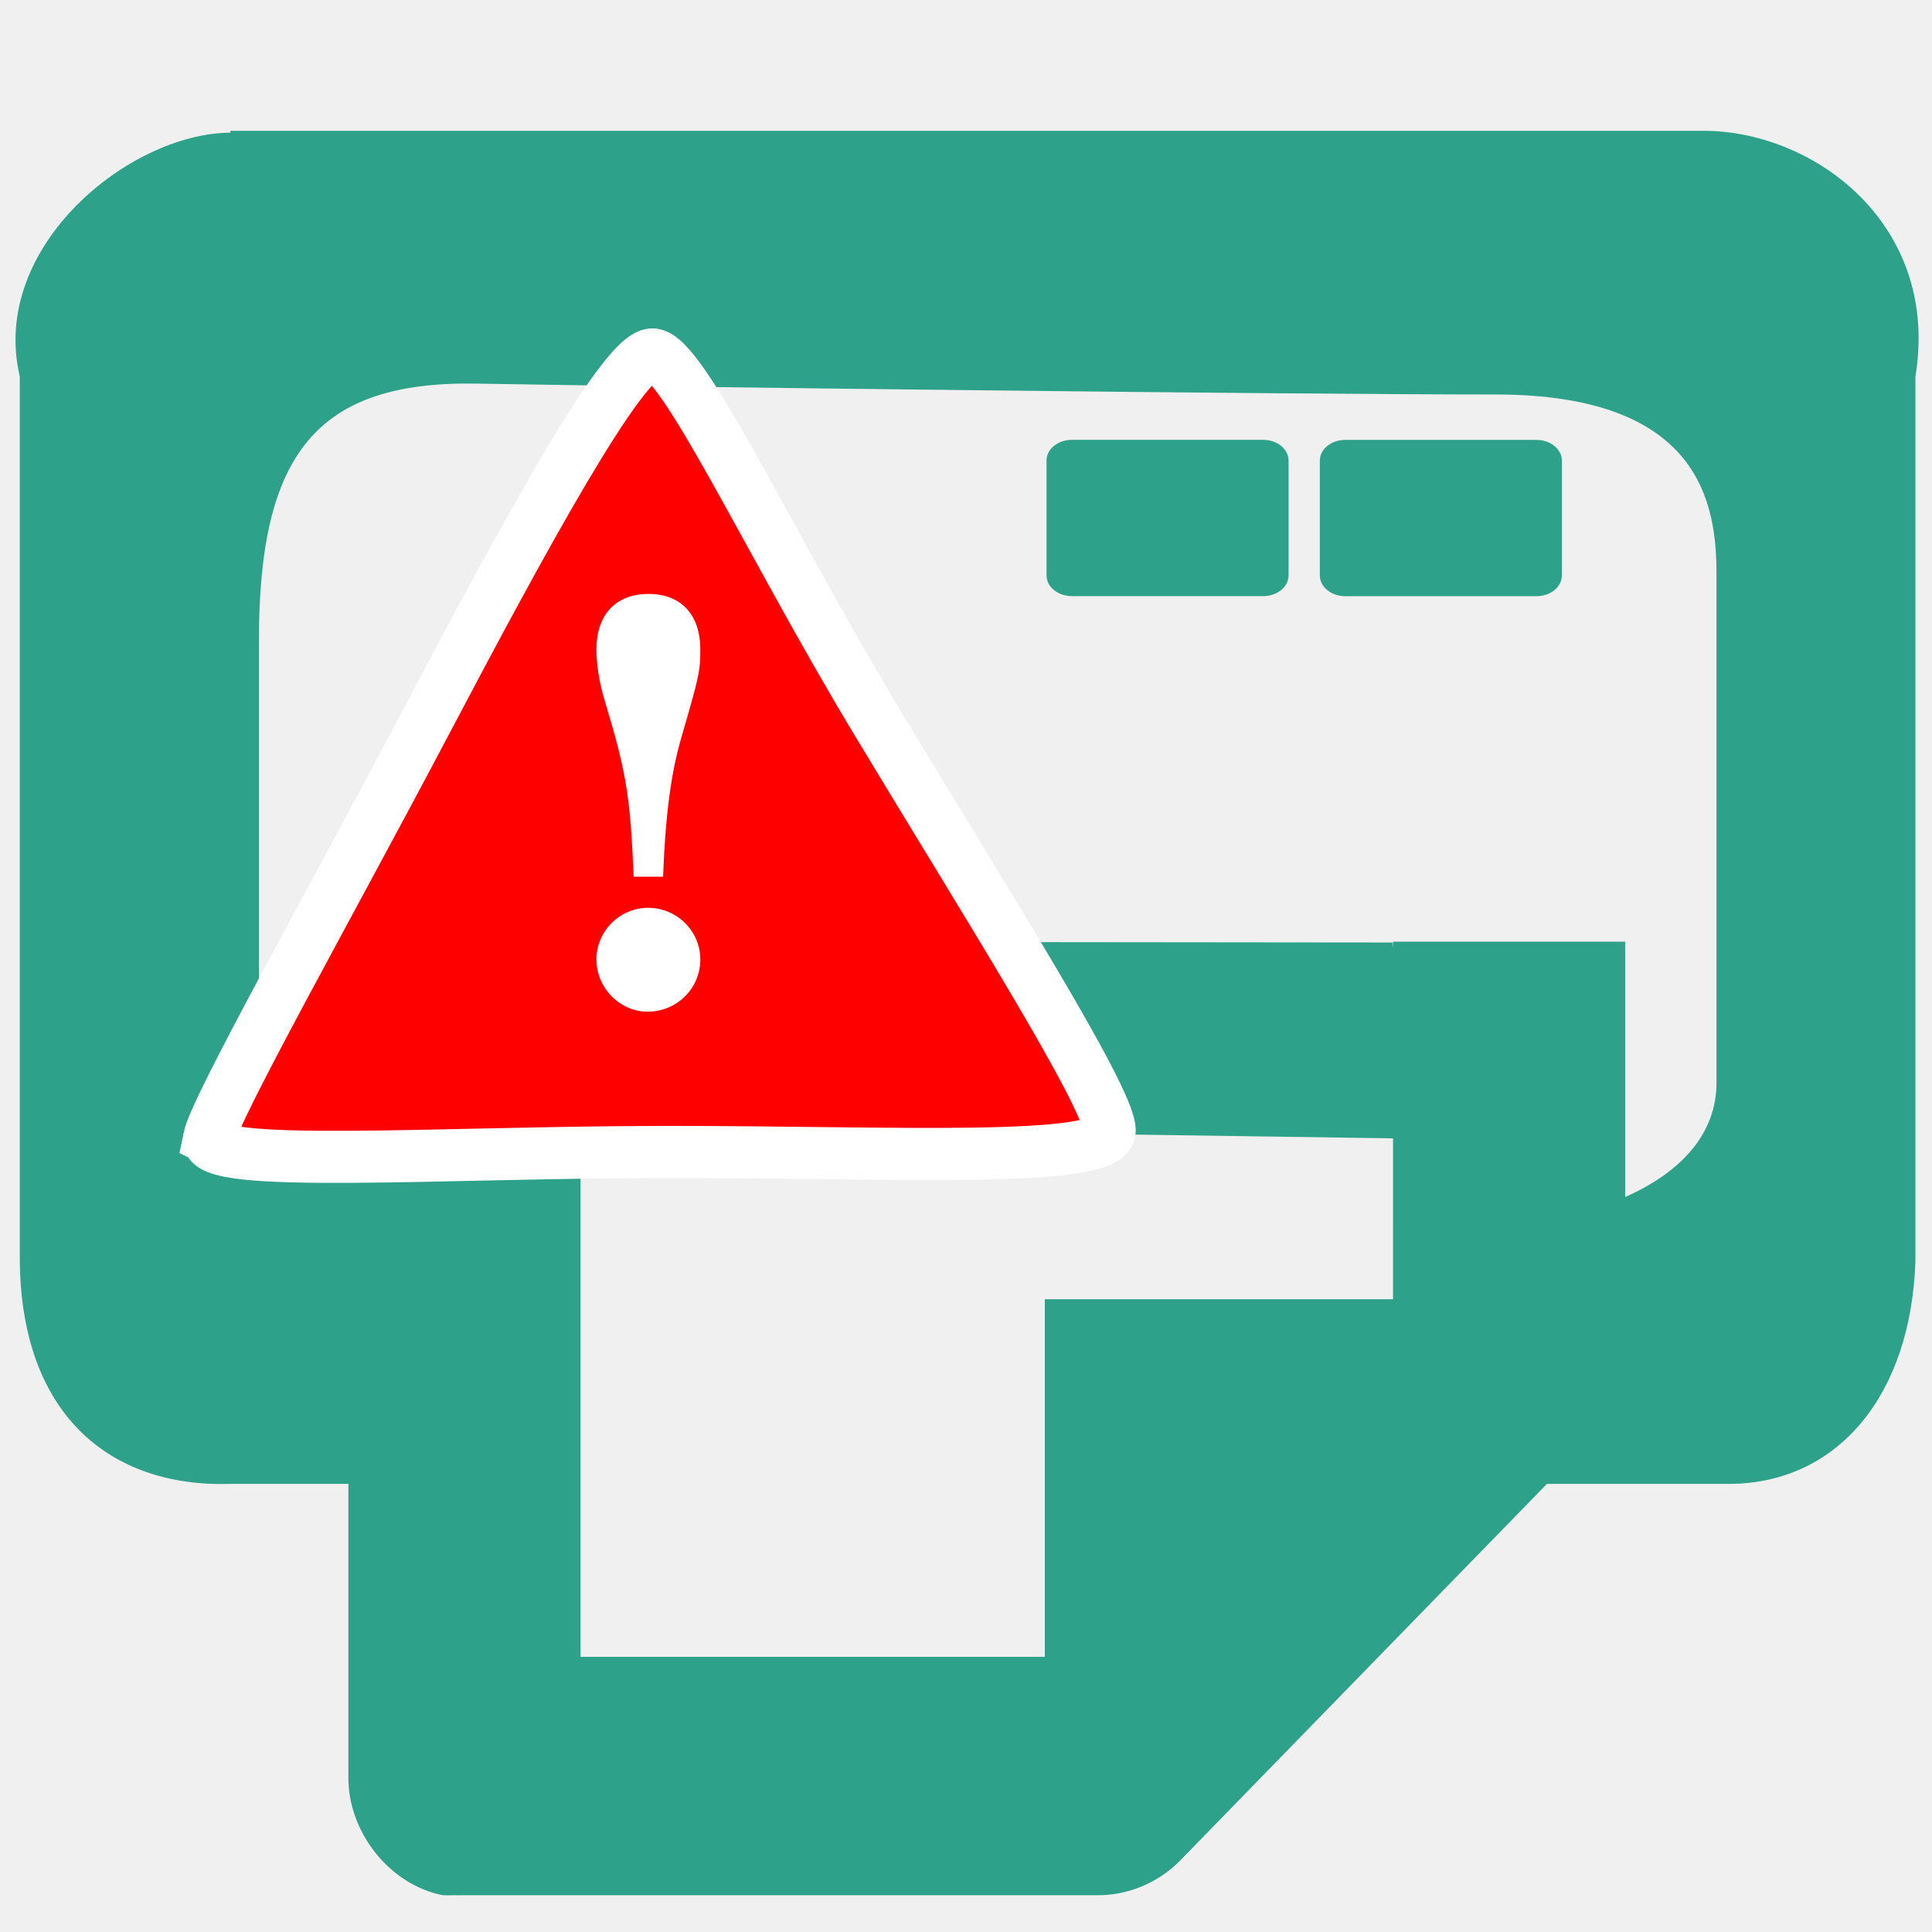
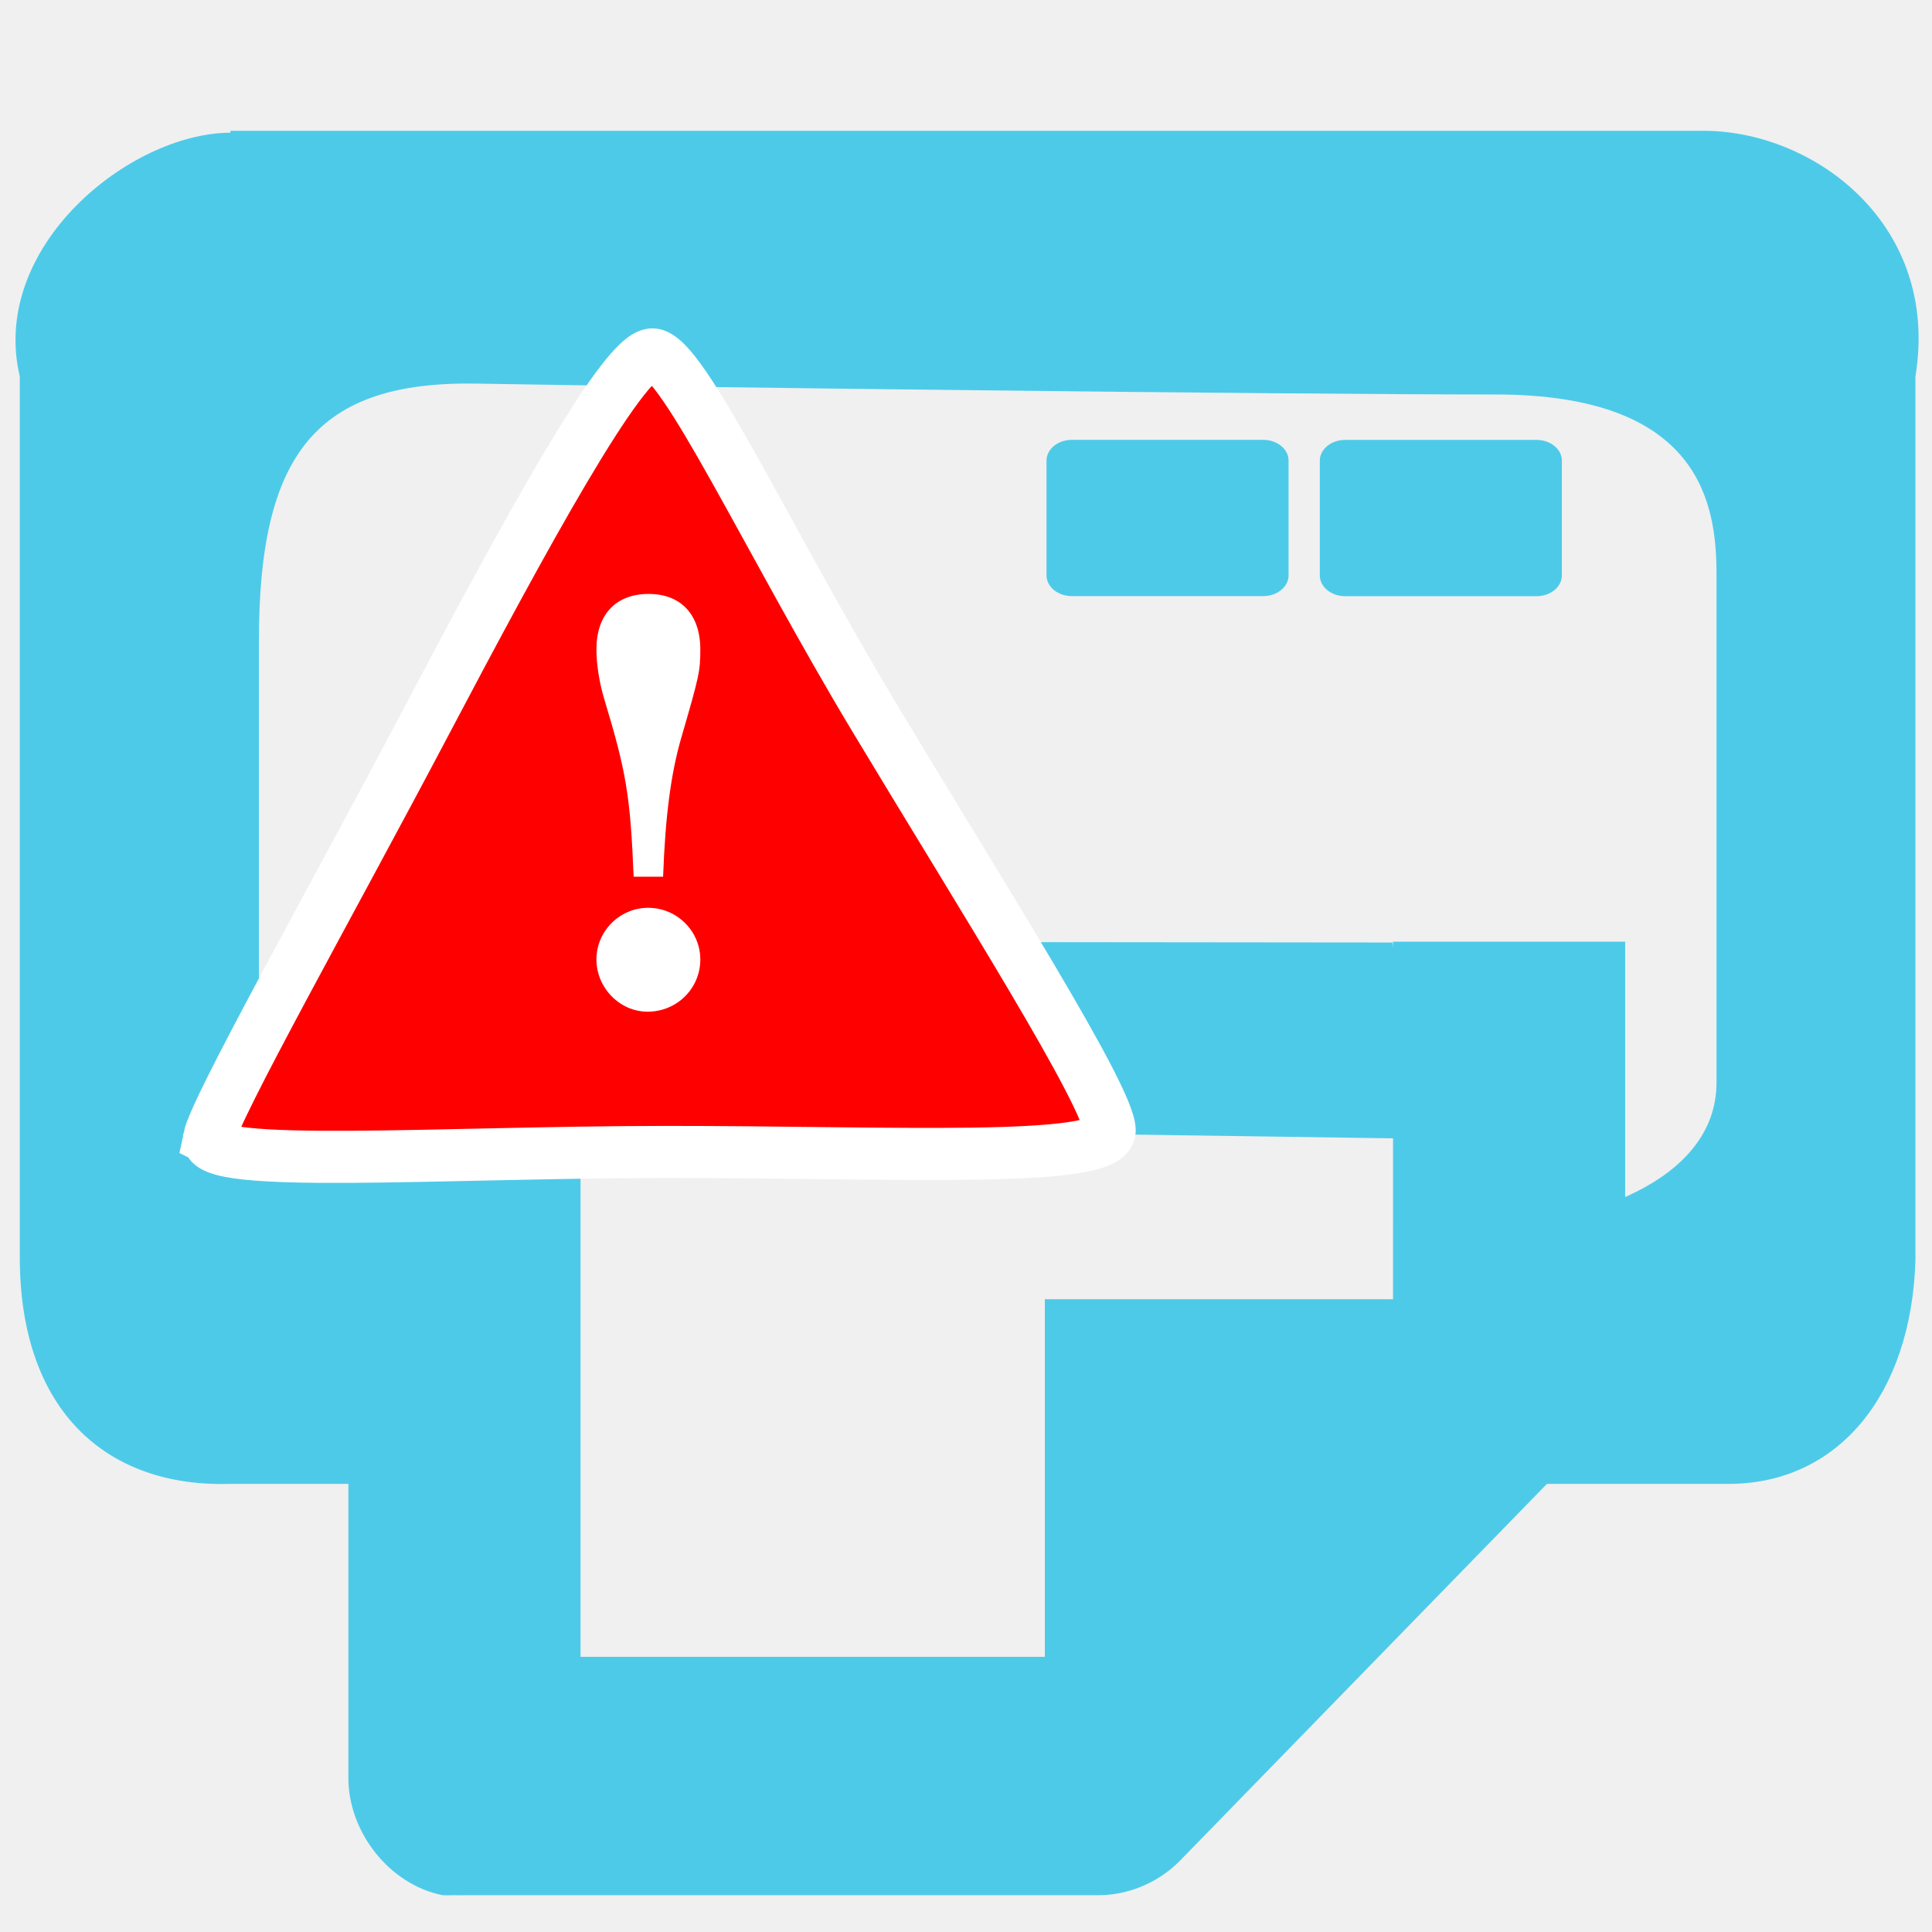
<svg xmlns="http://www.w3.org/2000/svg" width="256" height="256" id="svg5121" version="1.1">
  <defs id="defs5123" />
  <g id="layer1" transform="translate(0,-796.3622)">
-     <rect style="fill:#2da189;fill-opacity:1;stroke:none" width="32.072" height="20.709" ry="2.746" rx="3.36" id="rect4899" y="854.651" x="174.884" />
-     <path style="font-size:medium;font-style:normal;font-variant:normal;font-weight:normal;font-stretch:normal;text-indent:0;text-align:start;text-decoration:none;line-height:normal;letter-spacing:normal;word-spacing:normal;text-transform:none;direction:ltr;block-progression:tb;writing-mode:lr-tb;text-anchor:start;color:#000000;fill:#2da189;fill-opacity:1;stroke:none;stroke-width:2;marker:none;visibility:visible;display:inline;overflow:visible;enable-background:accumulate;font-family:Bitstream Vera Sans;-inkscape-font-specification:Bitstream Vera Sans" id="path41043-9" d="M 30.529,992.987 C 14.465,993.478 2.621,983.677 2.621,962.907 l 0,-116.66 C -1.429,829.104 17.127,814.005 30.529,813.944 l 0,-0.247 1.839,0 193.741,0 c 14.595,0.217 30.965,12.611 27.695,32.55 0,0 0,104.251 0,117.153 -0.558,17.722 -10.188,29.506 -24.629,29.587 l -44.552,0 0,-34.52 c 0,0 4.751,0 14.49,0 9.739,0 28.333,-5.096 28.333,-18.659 0,-13.563 0,-58.056 0,-67.291 0,-9.235 -1.95,-23.883 -29.275,-23.883 -27.997,0 -110.866,-1.016 -135.007,-1.441 -21.224,-0.374 -28.856,9.326 -28.856,34.051 0,24.725 0,40.38 0,54.651 0,14.272 12.441,17.285 22.043,17.325 10.42,0.043 13.617,5.246 13.617,5.246 l 0,34.52 z" />
-     <rect style="fill:#2da189;fill-opacity:1;stroke:none" width="32.072" height="20.709" ry="2.746" rx="3.36" id="rect4899-2" y="854.642" x="138.669" />
-     <path style="font-size:medium;font-style:normal;font-variant:normal;font-weight:normal;font-stretch:normal;text-indent:0;text-align:start;text-decoration:none;line-height:normal;letter-spacing:normal;word-spacing:normal;text-transform:none;direction:ltr;block-progression:tb;writing-mode:lr-tb;text-anchor:start;baseline-shift:baseline;color:#000000;fill:#2da189;fill-opacity:1;stroke:none;stroke-width:2;marker:none;visibility:visible;display:inline;overflow:visible;enable-background:accumulate;font-family:Sans;-inkscape-font-specification:Sans" id="path1234-3" d="m 58.659,1047.485 c -7.05,-1.382 -12.623,-8.424 -12.496,-15.793 l 0,-110.551 30.76,0 107.588,0.108 2.859,25.989 -110.447,-1.59 0,70.251 61.521,0 0,-47.379 46.14,0 0,-47.379 30.76,0 0,54.289 c 0.092,4.171 -1.501,8.355 -4.326,11.352 l -54.792,56.262 c -2.919,2.901 -6.993,4.538 -11.054,4.442 l -83.63,0 c -0.48,0.016 -0.961,0.016 -1.441,0 -0.48,0.016 -0.961,0.016 -1.441,0 z" />
+     <rect style="fill:#4ecae9;fill-opacity:1;stroke:none" width="32.072" height="20.709" ry="2.746" rx="3.36" id="rect4899" y="854.651" x="174.884" />
+     <path style="font-size:medium;font-style:normal;font-variant:normal;font-weight:normal;font-stretch:normal;text-indent:0;text-align:start;text-decoration:none;line-height:normal;letter-spacing:normal;word-spacing:normal;text-transform:none;direction:ltr;block-progression:tb;writing-mode:lr-tb;text-anchor:start;color:#000000;fill:#4ecae9;fill-opacity:1;stroke:none;stroke-width:2;marker:none;visibility:visible;display:inline;overflow:visible;enable-background:accumulate;font-family:Bitstream Vera Sans;-inkscape-font-specification:Bitstream Vera Sans" id="path41043-9" d="M 30.529,992.987 C 14.465,993.478 2.621,983.677 2.621,962.907 l 0,-116.66 C -1.429,829.104 17.127,814.005 30.529,813.944 l 0,-0.247 1.839,0 193.741,0 c 14.595,0.217 30.965,12.611 27.695,32.55 0,0 0,104.251 0,117.153 -0.558,17.722 -10.188,29.506 -24.629,29.587 l -44.552,0 0,-34.52 c 0,0 4.751,0 14.49,0 9.739,0 28.333,-5.096 28.333,-18.659 0,-13.563 0,-58.056 0,-67.291 0,-9.235 -1.95,-23.883 -29.275,-23.883 -27.997,0 -110.866,-1.016 -135.007,-1.441 -21.224,-0.374 -28.856,9.326 -28.856,34.051 0,24.725 0,40.38 0,54.651 0,14.272 12.441,17.285 22.043,17.325 10.42,0.043 13.617,5.246 13.617,5.246 l 0,34.52 z" />
+     <rect style="fill:#4ecae9;fill-opacity:1;stroke:none" width="32.072" height="20.709" ry="2.746" rx="3.36" id="rect4899-2" y="854.642" x="138.669" />
+     <path style="font-size:medium;font-style:normal;font-variant:normal;font-weight:normal;font-stretch:normal;text-indent:0;text-align:start;text-decoration:none;line-height:normal;letter-spacing:normal;word-spacing:normal;text-transform:none;direction:ltr;block-progression:tb;writing-mode:lr-tb;text-anchor:start;baseline-shift:baseline;color:#000000;fill:#4ecae9;fill-opacity:1;stroke:none;stroke-width:2;marker:none;visibility:visible;display:inline;overflow:visible;enable-background:accumulate;font-family:Sans;-inkscape-font-specification:Sans" id="path1234-3" d="m 58.659,1047.485 c -7.05,-1.382 -12.623,-8.424 -12.496,-15.793 l 0,-110.551 30.76,0 107.588,0.108 2.859,25.989 -110.447,-1.59 0,70.251 61.521,0 0,-47.379 46.14,0 0,-47.379 30.76,0 0,54.289 c 0.092,4.171 -1.501,8.355 -4.326,11.352 l -54.792,56.262 c -2.919,2.901 -6.993,4.538 -11.054,4.442 l -83.63,0 c -0.48,0.016 -0.961,0.016 -1.441,0 -0.48,0.016 -0.961,0.016 -1.441,0 z" />
    <path transform="matrix(0.4504605,0.5365087,-0.5365087,0.4504605,49.81064,990.2934)" style="fill:#ff0000;fill-opacity:1;stroke:#ffffff;stroke-width:9.851;stroke-miterlimit:4;stroke-dasharray:none" d="m -67.386,-15.333 c -3.683,-4.614 -19.188,-45.934 -33.936,-82.105 -14.748,-36.171 -29.257,-73.107 -25.751,-77.484 3.506,-4.377 41.226,5.908 79.9,12.027 38.674,6.119 83.226,12.073 88.152,16.077 4.926,4.003 -23.634,34.439 -50.993,67.078 -27.359,32.639 -53.688,69.021 -57.371,64.407 z" id="path3852" />
    <g style="font-size:52.578px;font-style:normal;font-variant:normal;font-weight:normal;font-stretch:normal;line-height:125%;letter-spacing:0px;word-spacing:0px;fill:#ffffff;fill-opacity:1;stroke:none;font-family:'A.C.M.E. Secret Agent';-inkscape-font-specification:'A.C.M.E. Secret Agent'" id="text3854">
      <path d="m 87.863,912.529 c 0.294,-8.023 1.031,-13.691 2.429,-18.476 2.355,-8.097 2.503,-8.759 2.503,-11.63 0,-4.637 -2.576,-7.361 -6.846,-7.361 -4.343,0 -6.919,2.724 -6.919,7.361 0,1.914 0.368,4.343 1.031,6.551 2.944,9.716 3.46,12.882 3.901,23.555 l 3.901,0 m -1.987,4.122 c -3.754,0 -6.846,3.092 -6.846,6.846 0,3.754 3.092,6.919 6.772,6.919 3.901,0 6.993,-3.092 6.993,-6.919 0,-3.754 -3.092,-6.846 -6.919,-6.846" style="font-size:73.609px;font-weight:bold;fill:#ffffff;font-family:Century Schoolbook L;-inkscape-font-specification:Century Schoolbook L Bold" id="path3859" />
    </g>
  </g>
</svg>
